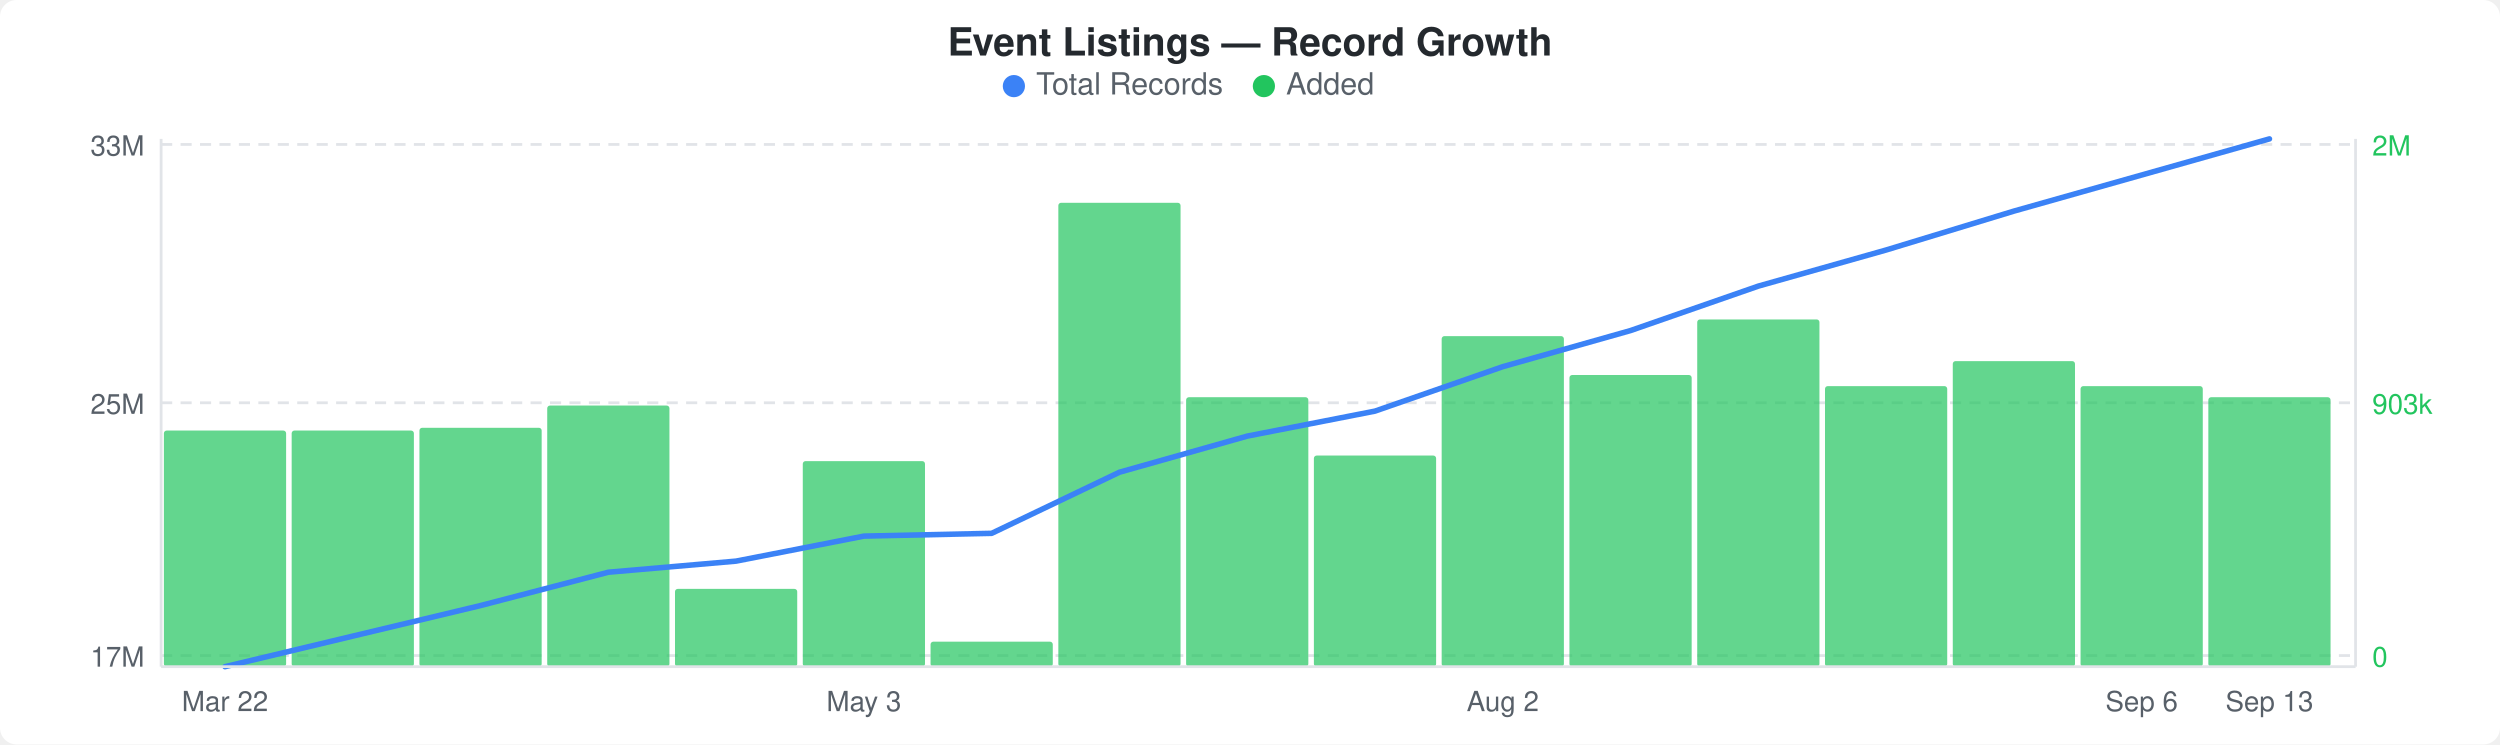
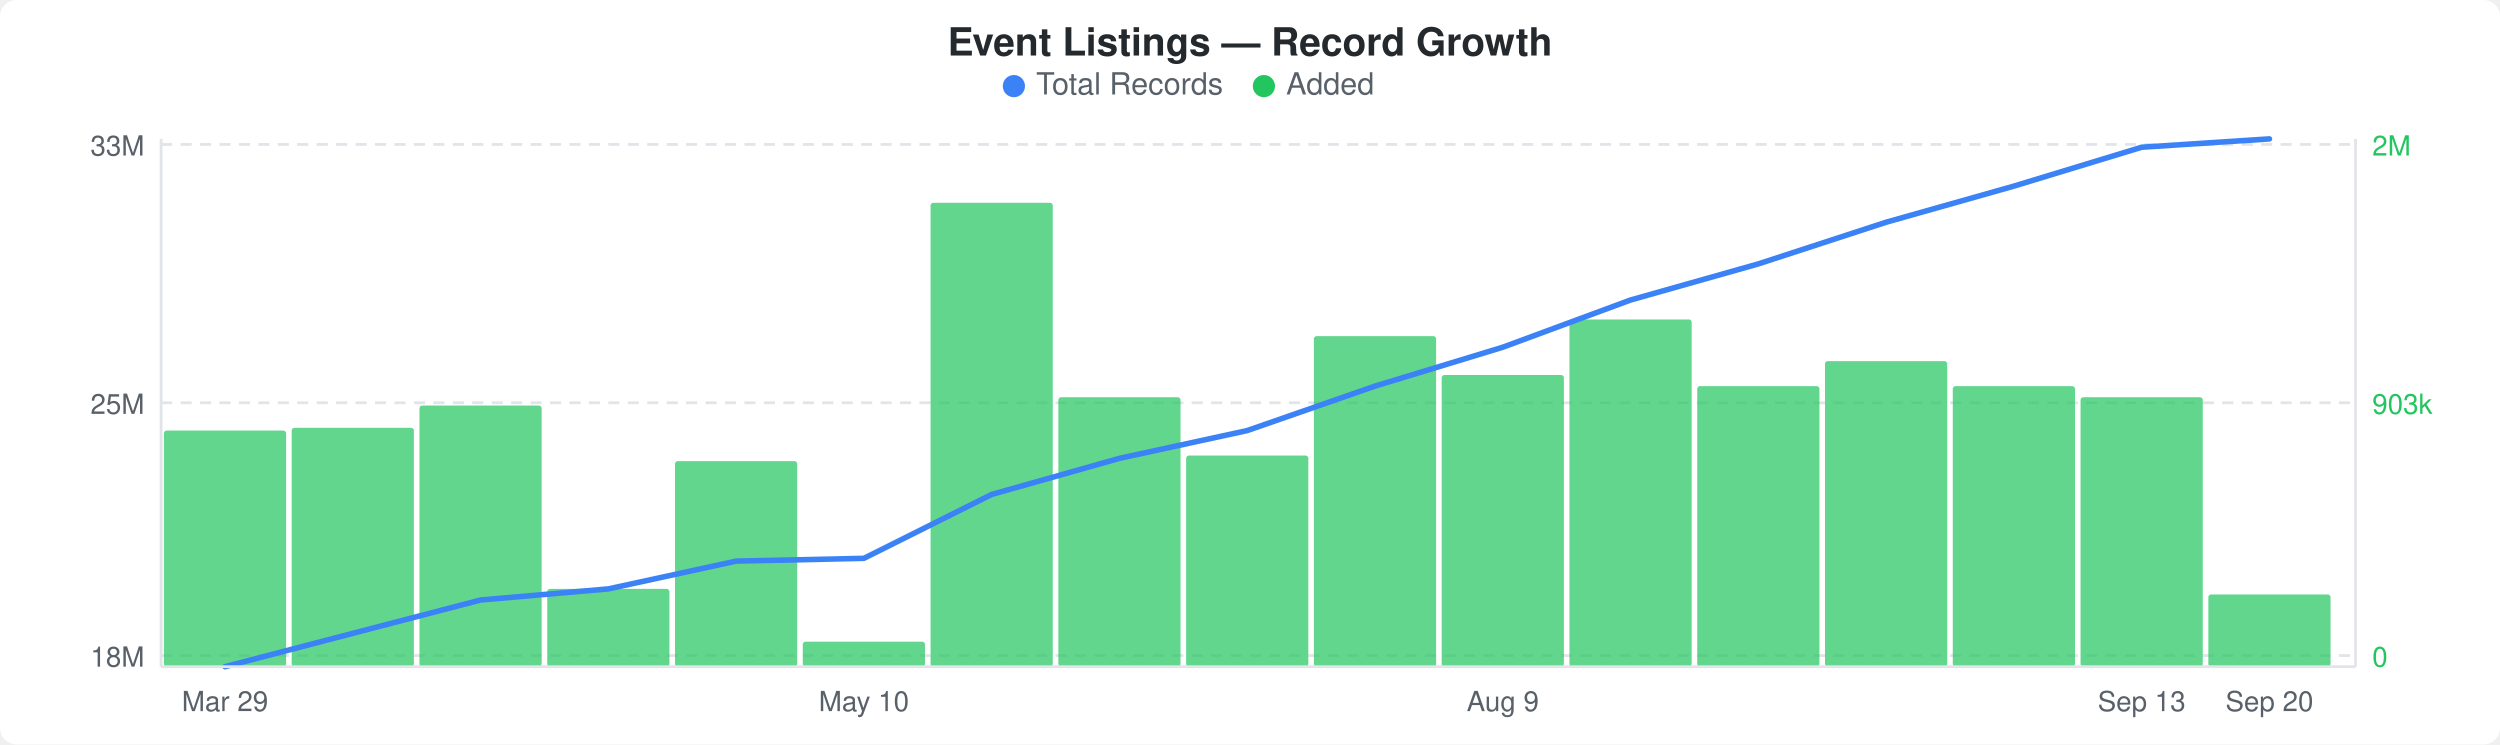
<svg xmlns="http://www.w3.org/2000/svg" width="900" height="268" viewBox="0 0 900 268">
  <rect width="900" height="268" fill="#ffffff" rx="6" ry="6" />
  <text x="450" y="20" text-anchor="middle" font-family="-apple-system, BlinkMacSystemFont, &quot;Segoe UI&quot;, Helvetica, Arial, sans-serif" font-size="14" font-weight="600" fill="#24292e">Event Listings — Record Growth</text>
  <circle cx="365" cy="31" r="4" fill="#3b82f6" />
  <text x="373" y="34" font-family="-apple-system, BlinkMacSystemFont, &quot;Segoe UI&quot;, Helvetica, Arial, sans-serif" font-size="11" fill="#586069">Total Records</text>
  <circle cx="455" cy="31" r="4" fill="#22c55e" />
  <text x="463" y="34" font-family="-apple-system, BlinkMacSystemFont, &quot;Segoe UI&quot;, Helvetica, Arial, sans-serif" font-size="11" fill="#586069">Added</text>
  <line x1="58" y1="52" x2="848" y2="52" stroke="#e1e4e8" stroke-width="1" stroke-dasharray="4,3" />
  <line x1="58" y1="145" x2="848" y2="145" stroke="#e1e4e8" stroke-width="1" stroke-dasharray="4,3" />
  <line x1="58" y1="236" x2="848" y2="236" stroke="#e1e4e8" stroke-width="1" stroke-dasharray="4,3" />
  <rect x="59" y="155" width="44" height="85" rx="1" fill="#22c55eb3" />
-   <rect x="105" y="155" width="44" height="85" rx="1" fill="#22c55eb3" />
-   <rect x="151" y="154" width="44" height="86" rx="1" fill="#22c55eb3" />
-   <rect x="197" y="146" width="44" height="94" rx="1" fill="#22c55eb3" />
-   <rect x="243" y="212" width="44" height="28" rx="1" fill="#22c55eb3" />
-   <rect x="289" y="166" width="44" height="74" rx="1" fill="#22c55eb3" />
-   <rect x="335" y="231" width="44" height="9" rx="1" fill="#22c55eb3" />
-   <rect x="381" y="73" width="44" height="167" rx="1" fill="#22c55eb3" />
-   <rect x="427" y="143" width="44" height="97" rx="1" fill="#22c55eb3" />
-   <rect x="473" y="164" width="44" height="76" rx="1" fill="#22c55eb3" />
-   <rect x="519" y="121" width="44" height="119" rx="1" fill="#22c55eb3" />
-   <rect x="565" y="135" width="44" height="105" rx="1" fill="#22c55eb3" />
-   <rect x="611" y="115" width="44" height="125" rx="1" fill="#22c55eb3" />
-   <rect x="657" y="139" width="44" height="101" rx="1" fill="#22c55eb3" />
-   <rect x="703" y="130" width="44" height="110" rx="1" fill="#22c55eb3" />
-   <rect x="749" y="139" width="44" height="101" rx="1" fill="#22c55eb3" />
-   <rect x="795" y="143" width="44" height="97" rx="1" fill="#22c55eb3" />
-   <polyline points="81,240 127,229 173,218 219,206 265,202 311,193 357,192 403,170 449,157 495,148 541,132 587,119 633,103 679,90 725,76 771,63 817,50" fill="none" stroke="#3b82f6" stroke-width="2" stroke-linejoin="round" stroke-linecap="round" />
+   <rect x="105" y="154" width="44" height="86" rx="1" fill="#22c55eb3" />
+   <rect x="151" y="146" width="44" height="94" rx="1" fill="#22c55eb3" />
+   <rect x="197" y="212" width="44" height="28" rx="1" fill="#22c55eb3" />
+   <rect x="243" y="166" width="44" height="74" rx="1" fill="#22c55eb3" />
+   <rect x="289" y="231" width="44" height="9" rx="1" fill="#22c55eb3" />
+   <rect x="335" y="73" width="44" height="167" rx="1" fill="#22c55eb3" />
+   <rect x="381" y="143" width="44" height="97" rx="1" fill="#22c55eb3" />
+   <rect x="427" y="164" width="44" height="76" rx="1" fill="#22c55eb3" />
+   <rect x="473" y="121" width="44" height="119" rx="1" fill="#22c55eb3" />
+   <rect x="519" y="135" width="44" height="105" rx="1" fill="#22c55eb3" />
+   <rect x="565" y="115" width="44" height="125" rx="1" fill="#22c55eb3" />
+   <rect x="611" y="139" width="44" height="101" rx="1" fill="#22c55eb3" />
+   <rect x="657" y="130" width="44" height="110" rx="1" fill="#22c55eb3" />
+   <rect x="703" y="139" width="44" height="101" rx="1" fill="#22c55eb3" />
+   <rect x="749" y="143" width="44" height="97" rx="1" fill="#22c55eb3" />
+   <rect x="795" y="214" width="44" height="26" rx="1" fill="#22c55eb3" />
+   <polyline points="81,240 127,228 173,216 219,212 265,202 311,201 357,178 403,165 449,155 495,139 541,125 587,108 633,95 679,80 725,67 771,53 817,50" fill="none" stroke="#3b82f6" stroke-width="2" stroke-linejoin="round" stroke-linecap="round" />
  <text x="52" y="56" text-anchor="end" font-family="-apple-system, BlinkMacSystemFont, &quot;Segoe UI&quot;, Helvetica, Arial, sans-serif" font-size="10" fill="#586069">33M</text>
  <text x="52" y="149" text-anchor="end" font-family="-apple-system, BlinkMacSystemFont, &quot;Segoe UI&quot;, Helvetica, Arial, sans-serif" font-size="10" fill="#586069">25M</text>
-   <text x="52" y="240" text-anchor="end" font-family="-apple-system, BlinkMacSystemFont, &quot;Segoe UI&quot;, Helvetica, Arial, sans-serif" font-size="10" fill="#586069">17M</text>
+   <text x="52" y="240" text-anchor="end" font-family="-apple-system, BlinkMacSystemFont, &quot;Segoe UI&quot;, Helvetica, Arial, sans-serif" font-size="10" fill="#586069">18M</text>
  <text x="854" y="56" text-anchor="start" font-family="-apple-system, BlinkMacSystemFont, &quot;Segoe UI&quot;, Helvetica, Arial, sans-serif" font-size="10" fill="#22c55e">2M</text>
  <text x="854" y="149" text-anchor="start" font-family="-apple-system, BlinkMacSystemFont, &quot;Segoe UI&quot;, Helvetica, Arial, sans-serif" font-size="10" fill="#22c55e">903k</text>
  <text x="854" y="240" text-anchor="start" font-family="-apple-system, BlinkMacSystemFont, &quot;Segoe UI&quot;, Helvetica, Arial, sans-serif" font-size="10" fill="#22c55e">0</text>
  <line x1="58" y1="50" x2="58" y2="240" stroke="#e1e4e8" stroke-width="1" />
  <line x1="58" y1="240" x2="848" y2="240" stroke="#e1e4e8" stroke-width="1" />
  <line x1="848" y1="50" x2="848" y2="240" stroke="#e1e4e8" stroke-width="1" />
-   <text x="81" y="256" text-anchor="middle" font-family="-apple-system, BlinkMacSystemFont, &quot;Segoe UI&quot;, Helvetica, Arial, sans-serif" font-size="10" fill="#586069">Mar 22</text>
-   <text x="311" y="256" text-anchor="middle" font-family="-apple-system, BlinkMacSystemFont, &quot;Segoe UI&quot;, Helvetica, Arial, sans-serif" font-size="10" fill="#586069">May 3</text>
-   <text x="541" y="256" text-anchor="middle" font-family="-apple-system, BlinkMacSystemFont, &quot;Segoe UI&quot;, Helvetica, Arial, sans-serif" font-size="10" fill="#586069">Aug 2</text>
-   <text x="771" y="256" text-anchor="middle" font-family="-apple-system, BlinkMacSystemFont, &quot;Segoe UI&quot;, Helvetica, Arial, sans-serif" font-size="10" fill="#586069">Sep 6</text>
-   <text x="817" y="256" text-anchor="middle" font-family="-apple-system, BlinkMacSystemFont, &quot;Segoe UI&quot;, Helvetica, Arial, sans-serif" font-size="10" fill="#586069">Sep 13</text>
+   <text x="81" y="256" text-anchor="middle" font-family="-apple-system, BlinkMacSystemFont, &quot;Segoe UI&quot;, Helvetica, Arial, sans-serif" font-size="10" fill="#586069">Mar 29</text>
+   <text x="311" y="256" text-anchor="middle" font-family="-apple-system, BlinkMacSystemFont, &quot;Segoe UI&quot;, Helvetica, Arial, sans-serif" font-size="10" fill="#586069">May 10</text>
+   <text x="541" y="256" text-anchor="middle" font-family="-apple-system, BlinkMacSystemFont, &quot;Segoe UI&quot;, Helvetica, Arial, sans-serif" font-size="10" fill="#586069">Aug 9</text>
+   <text x="771" y="256" text-anchor="middle" font-family="-apple-system, BlinkMacSystemFont, &quot;Segoe UI&quot;, Helvetica, Arial, sans-serif" font-size="10" fill="#586069">Sep 13</text>
+   <text x="817" y="256" text-anchor="middle" font-family="-apple-system, BlinkMacSystemFont, &quot;Segoe UI&quot;, Helvetica, Arial, sans-serif" font-size="10" fill="#586069">Sep 20</text>
</svg>
